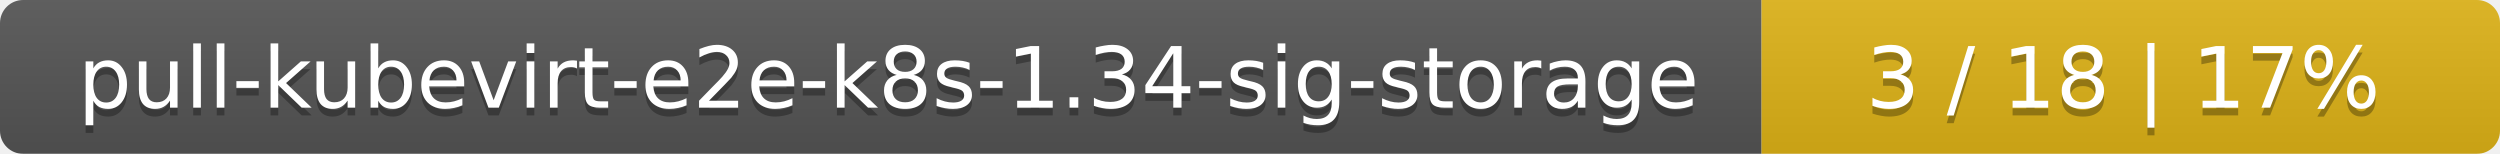
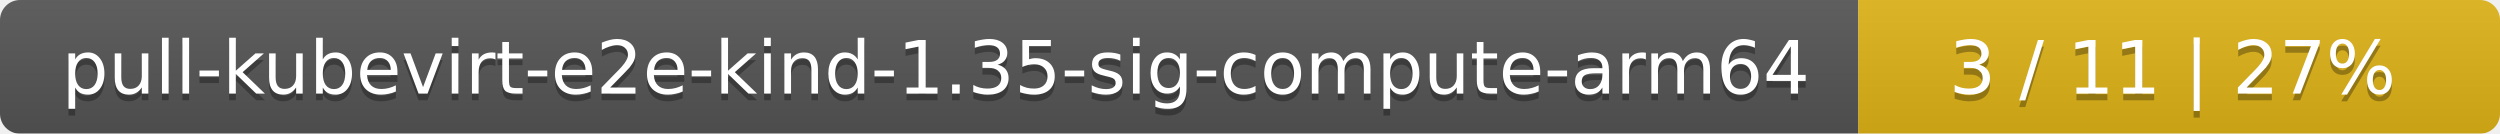
- <svg xmlns="http://www.w3.org/2000/svg" width="325" height="20">
+ <svg xmlns="http://www.w3.org/2000/svg" width="374" height="20">
  <linearGradient id="smooth" x2="0" y2="100%">
    <stop offset="0" stop-color="#bbb" stop-opacity=".1" />
    <stop offset="1" stop-opacity=".1" />
  </linearGradient>
  <mask id="round">
-     <rect width="325" height="20" rx="3" fill="#fff" />
+     <rect width="374" height="20" rx="3" fill="#fff" />
  </mask>
  <g mask="url(#round)">
-     <rect width="229" height="20" fill="#555" />
-     <rect x="229" width="96" height="20" fill="#dfb317" />
-     <rect width="325" height="20" fill="url(#smooth)" />
+     <rect width="278" height="20" fill="#555" />
+     <rect x="278" width="96" height="20" fill="#dfb317" />
+     <rect width="374" height="20" fill="url(#smooth)" />
  </g>
  <g fill="#fff" text-anchor="middle" font-family="DejaVu Sans,Verdana,Geneva,sans-serif" font-size="11">
-     <text x="115.5" y="15" fill="#010101" fill-opacity=".3">pull-kubevirt-e2e-k8s-1.34-sig-storage</text>
-     <text x="115.5" y="14">pull-kubevirt-e2e-k8s-1.34-sig-storage</text>
-     <text x="276" y="15" fill="#010101" fill-opacity=".3">3 / 18    |    17%</text>
-     <text x="276" y="14">3 / 18    |    17%</text>
+     <text x="140" y="15" fill="#010101" fill-opacity=".3">pull-kubevirt-e2e-kind-1.35-sig-compute-arm64</text>
+     <text x="140" y="14">pull-kubevirt-e2e-kind-1.35-sig-compute-arm64</text>
+     <text x="325" y="15" fill="#010101" fill-opacity=".3">3 / 11    |    27%</text>
+     <text x="325" y="14">3 / 11    |    27%</text>
  </g>
</svg>
